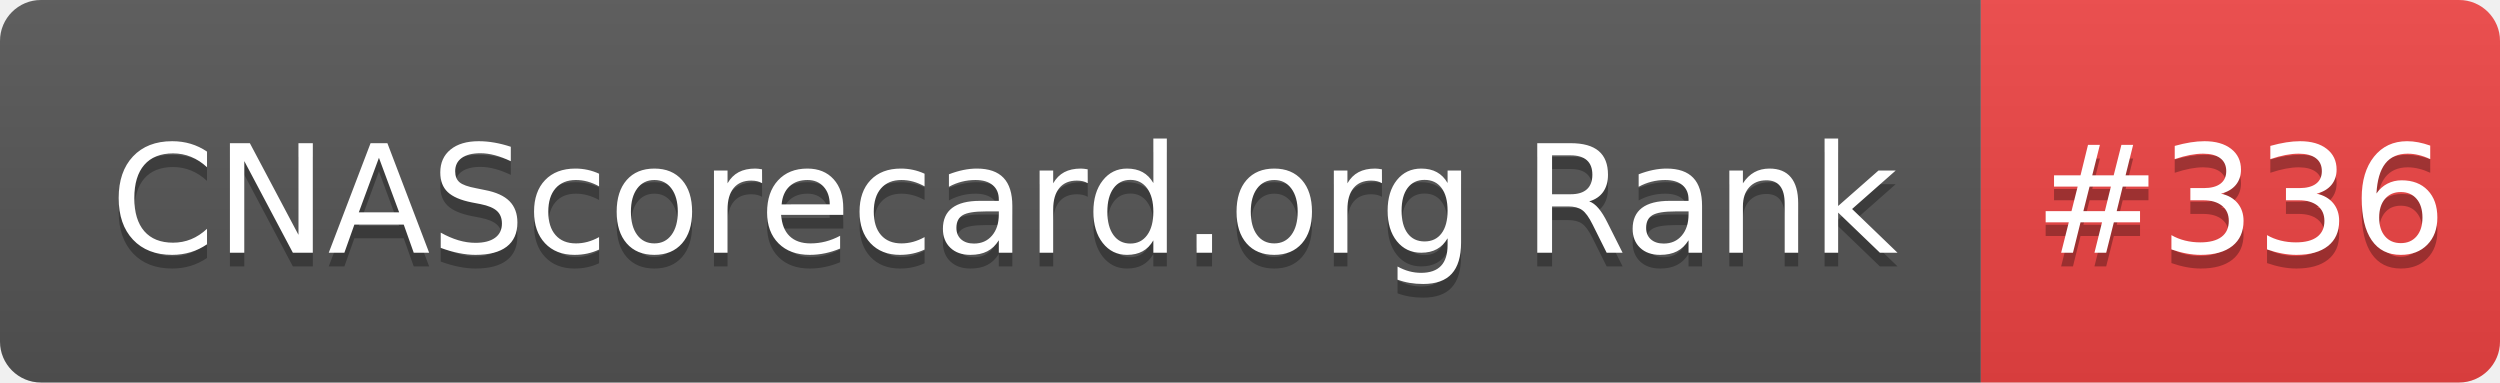
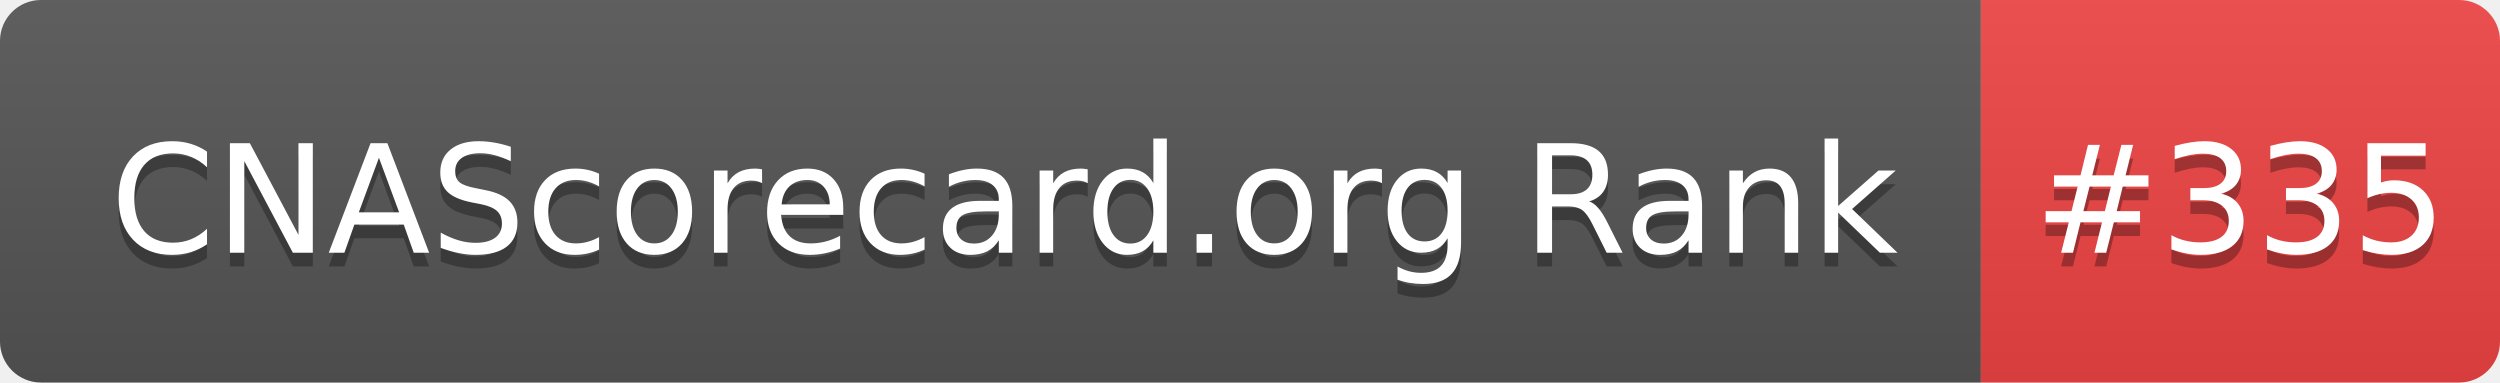
- <svg xmlns="http://www.w3.org/2000/svg" width="183" height="28" role="img" aria-label="CNAScorecard.org Rank: #336">
+ <svg xmlns="http://www.w3.org/2000/svg" width="183" height="28" role="img" aria-label="CNAScorecard.org Rank: #335">
  <linearGradient id="s" x2="0" y2="100%">
    <stop offset="0" stop-color="#bbb" stop-opacity=".1" />
    <stop offset="1" stop-opacity=".1" />
  </linearGradient>
  <clipPath id="r">
    <rect width="183" height="28" rx="3" fill="#fff" />
  </clipPath>
  <g clip-path="url(#r)">
    <rect width="145" height="28" fill="#555" />
    <rect x="145" width="38" height="28" fill="#EF4444" />
    <rect width="183" height="28" fill="url(#s)" />
  </g>
  <g fill="#fff" text-anchor="middle" font-family="Verdana,Geneva,DejaVu Sans,sans-serif" text-rendering="geometricPrecision" font-size="110">
    <text aria-hidden="true" x="735" y="195" fill="#010101" fill-opacity=".3" transform="scale(.1)" textLength="1350">CNAScorecard.org Rank</text>
    <text x="735" y="185" transform="scale(.1)" fill="#fff" textLength="1350">CNAScorecard.org Rank</text>
-     <text aria-hidden="true" x="1640" y="195" fill="#010101" fill-opacity=".3" transform="scale(.1)" textLength="280">#336</text>
-     <text x="1640" y="185" transform="scale(.1)" fill="#fff" textLength="280">#336</text>
+     <text aria-hidden="true" x="1640" y="195" fill="#010101" fill-opacity=".3" transform="scale(.1)" textLength="280">#335</text>
+     <text x="1640" y="185" transform="scale(.1)" fill="#fff" textLength="280">#335</text>
  </g>
</svg>
